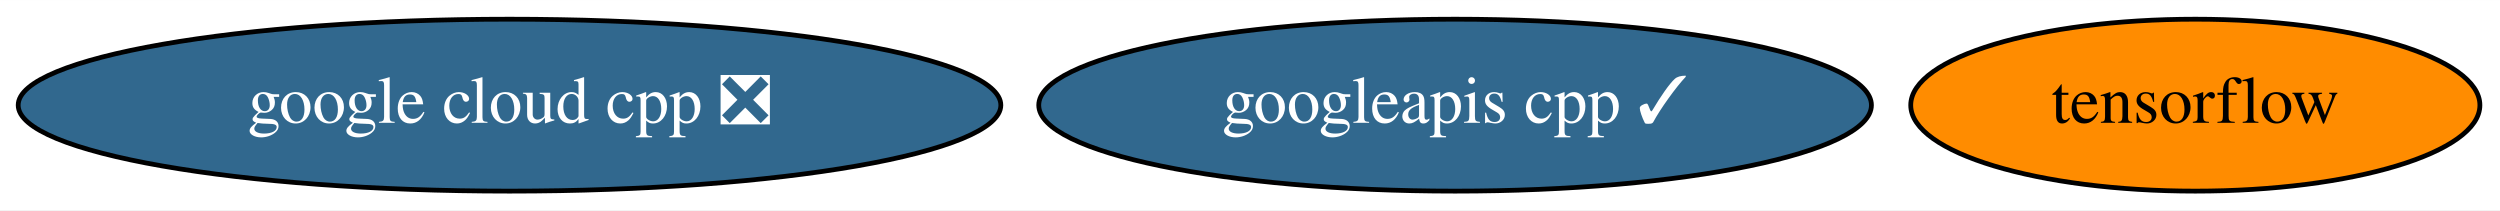
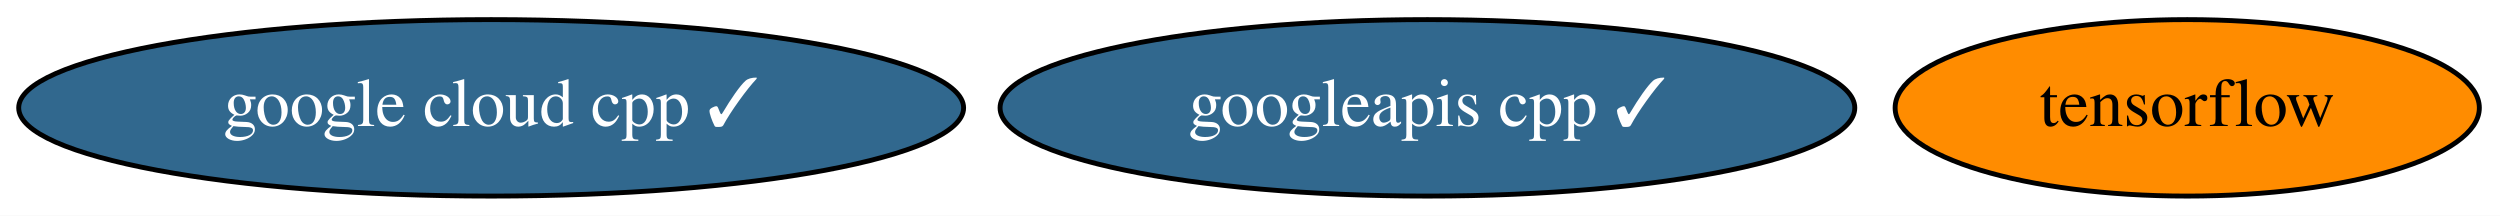
- <svg xmlns="http://www.w3.org/2000/svg" xmlns:xlink="http://www.w3.org/1999/xlink" width="523pt" height="44pt" viewBox="0.00 0.00 523.49 44.00">
+ <svg xmlns="http://www.w3.org/2000/svg" xmlns:xlink="http://www.w3.org/1999/xlink" width="510pt" height="44pt" viewBox="0.00 0.00 509.99 44.00">
  <g id="graph0" class="graph" transform="scale(1 1) rotate(0) translate(4 40)">
-     <polygon fill="white" stroke="transparent" points="-4,4 -4,-40 519.49,-40 519.49,4 -4,4" />
+     <polygon fill="white" stroke="transparent" points="-4,4 -4,-40 505.99,-40 505.99,4 -4,4" />
    <g id="node1" class="node">
      <g id="a_node1">
        <a xlink:href="https://github.com/conda-forge/tensorflow-feedstock" xlink:title="tensorflow">
-           <ellipse fill="#ff8c00" stroke="black" cx="455.69" cy="-18" rx="59.59" ry="18" />
-           <text text-anchor="middle" x="455.69" y="-14.3" font-family="Times,serif" font-size="14.00">tensorflow</text>
+           <ellipse fill="#ff8c00" stroke="black" cx="442.19" cy="-18" rx="59.59" ry="18" />
+           <text text-anchor="middle" x="442.19" y="-14.3" font-family="Times,serif" font-size="14.00">tensorflow</text>
        </a>
      </g>
    </g>
    <g id="node2" class="node">
      <g id="a_node2">
-         <a xlink:href="https://github.com/conda-forge/google-cloud-cpp-feedstock/pull/73" xlink:title="google cloud cpp ❎">
-           <ellipse fill="#31688e" stroke="black" cx="102.69" cy="-18" rx="102.88" ry="18" />
-           <text text-anchor="middle" x="102.69" y="-14.3" font-family="Times,serif" font-size="14.00" fill="white">google cloud cpp ❎</text>
+         <a xlink:href="https://github.com/conda-forge/google-cloud-cpp-feedstock/pull/73" xlink:title="google cloud cpp ✓">
+           <ellipse fill="#31688e" stroke="black" cx="96.19" cy="-18" rx="96.38" ry="18" />
+           <text text-anchor="middle" x="96.19" y="-14.3" font-family="Times,serif" font-size="14.00" fill="white">google cloud cpp ✓</text>
        </a>
      </g>
    </g>
    <g id="node3" class="node">
      <g id="a_node3">
        <a xlink:href="https://github.com/conda-forge/googleapis-cpp-feedstock/pull/24" xlink:title="googleapis cpp ✓">
-           <ellipse fill="#31688e" stroke="black" cx="300.69" cy="-18" rx="87.18" ry="18" />
-           <text text-anchor="middle" x="300.69" y="-14.3" font-family="Times,serif" font-size="14.00" fill="white">googleapis cpp ✓</text>
+           <ellipse fill="#31688e" stroke="black" cx="287.19" cy="-18" rx="87.18" ry="18" />
+           <text text-anchor="middle" x="287.19" y="-14.3" font-family="Times,serif" font-size="14.00" fill="white">googleapis cpp ✓</text>
        </a>
      </g>
    </g>
  </g>
</svg>
